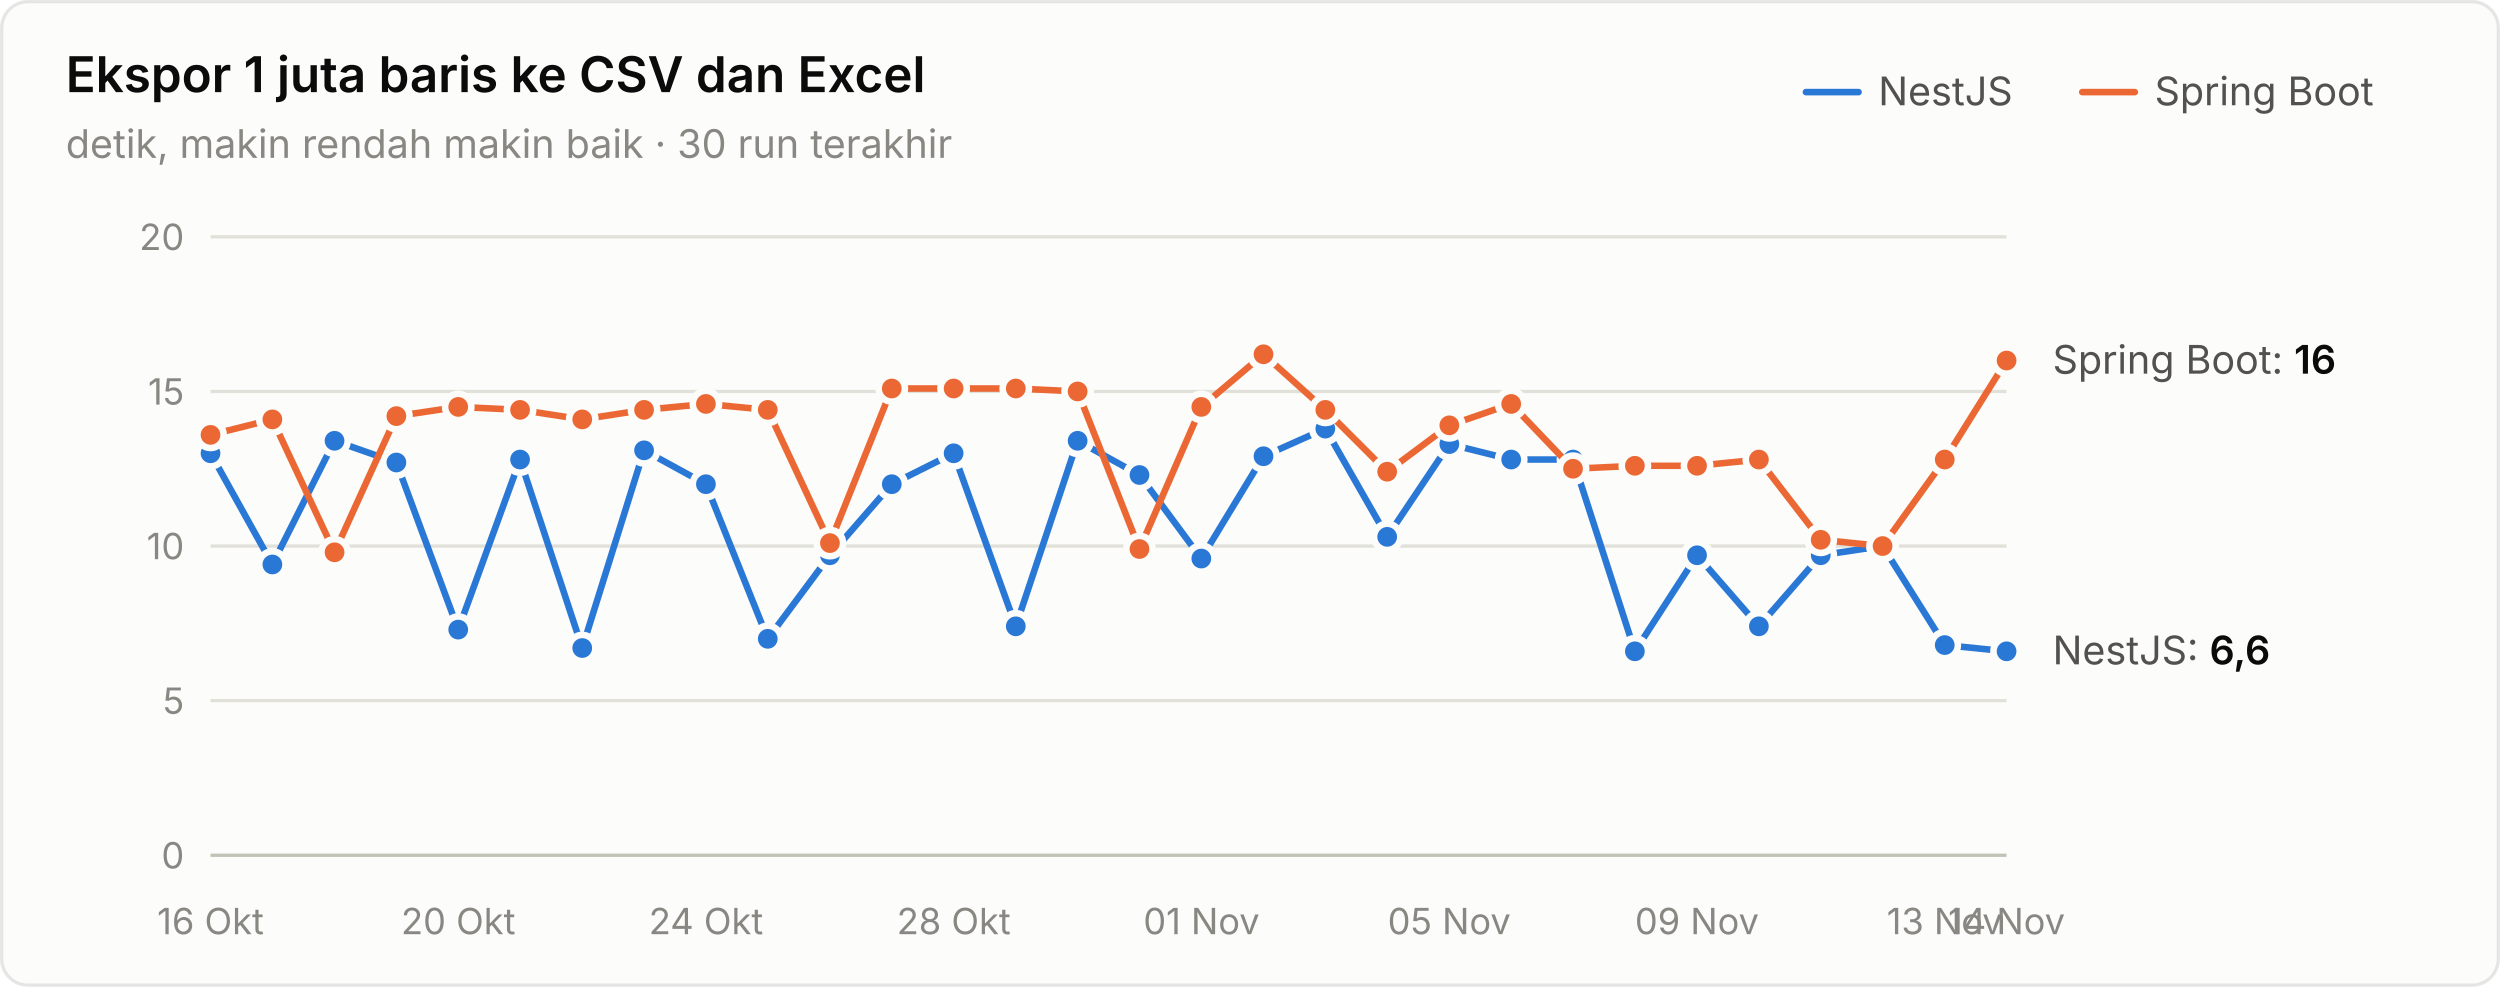
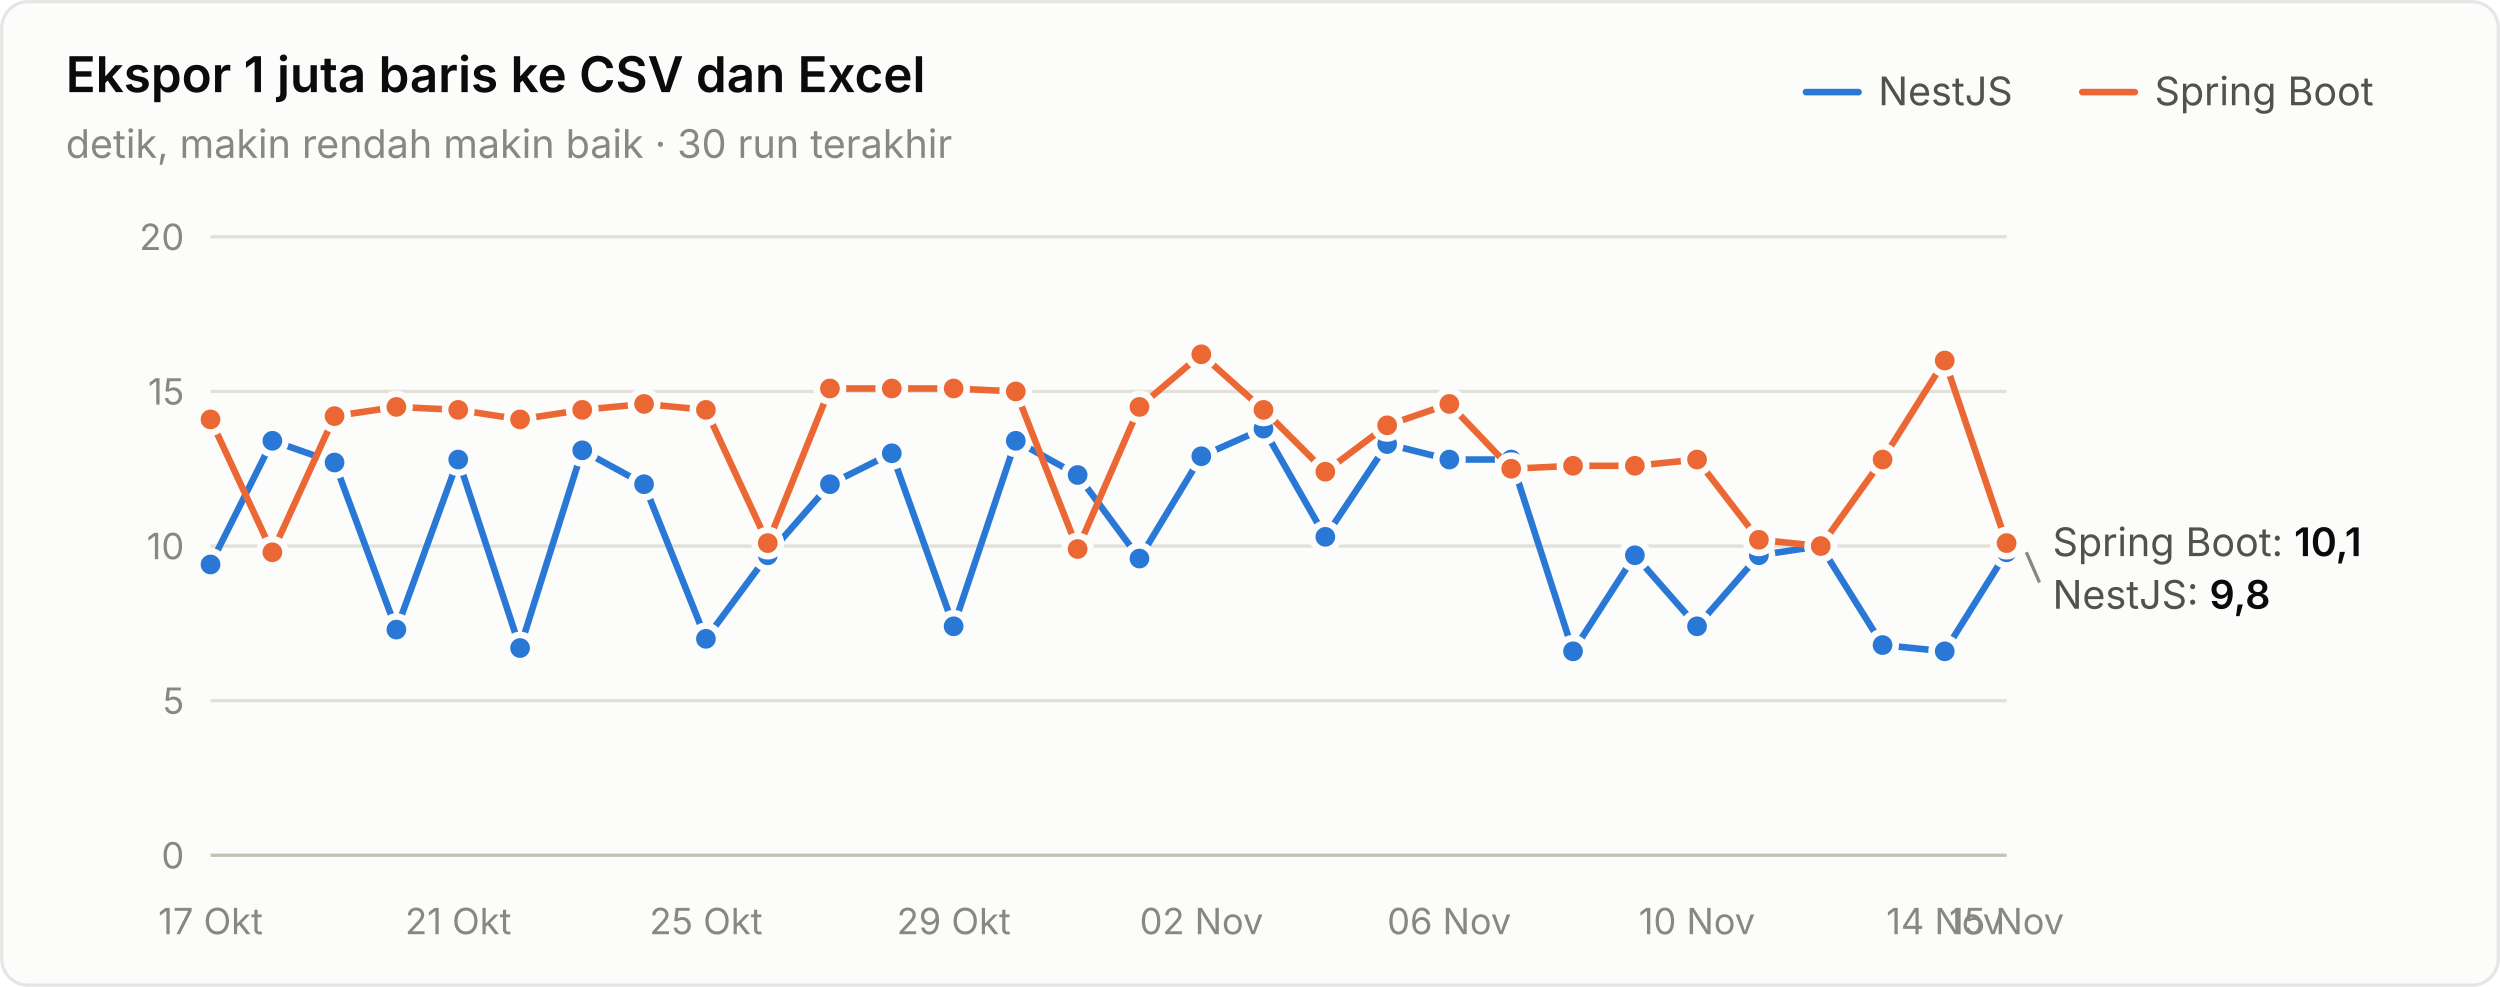
<svg xmlns="http://www.w3.org/2000/svg" width="760" height="300" viewBox="0 0 760 300" role="img" aria-label="Ekspor 1 juta baris ke CSV dan Excel">
  <style>text{font-family:system-ui,-apple-system,"Segoe UI",sans-serif}.angka{font-variant-numeric:tabular-nums}</style>
  <rect x="0.5" y="0.5" width="759" height="299" rx="8" fill="#fcfcfb" stroke="rgba(11,11,11,0.10)" />
  <text x="20" y="28" font-size="15" font-weight="600" fill="#0b0b0b">Ekspor 1 juta baris ke CSV dan Excel</text>
  <text x="20" y="48" font-size="12" fill="#898781">detik, makin rendah makin baik · 30 run terakhir</text>
  <text x="655" y="32" font-size="12" fill="#52514e">Spring Boot</text>
  <line x1="633" y1="28" x2="649" y2="28" stroke="#eb6834" stroke-width="2" stroke-linecap="round" />
  <text x="571" y="32" font-size="12" fill="#52514e">NestJS</text>
  <line x1="549" y1="28" x2="565" y2="28" stroke="#2a78d6" stroke-width="2" stroke-linecap="round" />
  <line x1="64" y1="260" x2="610" y2="260" stroke="#c3c2b7" stroke-width="1" />
  <text class="angka" x="56" y="264" font-size="11" text-anchor="end" fill="#898781">0</text>
  <line x1="64" y1="213" x2="610" y2="213" stroke="#e1e0d9" stroke-width="1" />
  <text class="angka" x="56" y="217" font-size="11" text-anchor="end" fill="#898781">5</text>
  <line x1="64" y1="166" x2="610" y2="166" stroke="#e1e0d9" stroke-width="1" />
  <text class="angka" x="56" y="170" font-size="11" text-anchor="end" fill="#898781">10</text>
  <line x1="64" y1="119" x2="610" y2="119" stroke="#e1e0d9" stroke-width="1" />
  <text class="angka" x="56" y="123" font-size="11" text-anchor="end" fill="#898781">15</text>
  <line x1="64" y1="72" x2="610" y2="72" stroke="#e1e0d9" stroke-width="1" />
  <text class="angka" x="56" y="76" font-size="11" text-anchor="end" fill="#898781">20</text>
-   <text x="64" y="284" font-size="11" text-anchor="middle" fill="#898781">16 Okt</text>
-   <text x="139.31" y="284" font-size="11" text-anchor="middle" fill="#898781">20 Okt</text>
-   <text x="214.621" y="284" font-size="11" text-anchor="middle" fill="#898781">24 Okt</text>
-   <text x="289.931" y="284" font-size="11" text-anchor="middle" fill="#898781">28 Okt</text>
-   <text x="365.241" y="284" font-size="11" text-anchor="middle" fill="#898781">01 Nov</text>
-   <text x="440.552" y="284" font-size="11" text-anchor="middle" fill="#898781">05 Nov</text>
-   <text x="515.862" y="284" font-size="11" text-anchor="middle" fill="#898781">09 Nov</text>
-   <text x="591.172" y="284" font-size="11" text-anchor="middle" fill="#898781">13 Nov</text>
-   <text x="610" y="284" font-size="11" text-anchor="middle" fill="#898781">14 Nov</text>
-   <path d="M64.0,137.8 L82.8,171.6 L101.7,134.0 L120.5,140.6 L139.3,191.4 L158.1,139.7 L177.0,197.0 L195.8,136.9 L214.6,147.2 L233.4,194.2 L252.3,168.8 L271.1,147.2 L289.9,137.8 L308.8,190.4 L327.6,134.0 L346.4,144.4 L365.2,169.8 L384.1,138.7 L402.9,130.3 L421.7,163.2 L440.6,135.0 L459.4,139.7 L478.2,139.7 L497.0,198.0 L515.9,168.8 L534.7,190.4 L553.5,168.8 L572.3,166.0 L591.2,196.1 L610.0,198.0" fill="none" stroke="#2a78d6" stroke-width="2" stroke-linejoin="round" stroke-linecap="round" />
-   <circle cx="64.0" cy="137.8" r="4" fill="#2a78d6" stroke="#fcfcfb" stroke-width="2" />
-   <circle cx="82.8" cy="171.6" r="4" fill="#2a78d6" stroke="#fcfcfb" stroke-width="2" />
-   <circle cx="101.7" cy="134.0" r="4" fill="#2a78d6" stroke="#fcfcfb" stroke-width="2" />
-   <circle cx="120.5" cy="140.6" r="4" fill="#2a78d6" stroke="#fcfcfb" stroke-width="2" />
-   <circle cx="139.3" cy="191.4" r="4" fill="#2a78d6" stroke="#fcfcfb" stroke-width="2" />
-   <circle cx="158.1" cy="139.7" r="4" fill="#2a78d6" stroke="#fcfcfb" stroke-width="2" />
-   <circle cx="177.0" cy="197.0" r="4" fill="#2a78d6" stroke="#fcfcfb" stroke-width="2" />
-   <circle cx="195.8" cy="136.9" r="4" fill="#2a78d6" stroke="#fcfcfb" stroke-width="2" />
-   <circle cx="214.6" cy="147.2" r="4" fill="#2a78d6" stroke="#fcfcfb" stroke-width="2" />
-   <circle cx="233.4" cy="194.2" r="4" fill="#2a78d6" stroke="#fcfcfb" stroke-width="2" />
-   <circle cx="252.3" cy="168.8" r="4" fill="#2a78d6" stroke="#fcfcfb" stroke-width="2" />
-   <circle cx="271.1" cy="147.2" r="4" fill="#2a78d6" stroke="#fcfcfb" stroke-width="2" />
-   <circle cx="289.9" cy="137.8" r="4" fill="#2a78d6" stroke="#fcfcfb" stroke-width="2" />
-   <circle cx="308.8" cy="190.4" r="4" fill="#2a78d6" stroke="#fcfcfb" stroke-width="2" />
-   <circle cx="327.6" cy="134.0" r="4" fill="#2a78d6" stroke="#fcfcfb" stroke-width="2" />
-   <circle cx="346.4" cy="144.4" r="4" fill="#2a78d6" stroke="#fcfcfb" stroke-width="2" />
-   <circle cx="365.2" cy="169.8" r="4" fill="#2a78d6" stroke="#fcfcfb" stroke-width="2" />
-   <circle cx="384.1" cy="138.7" r="4" fill="#2a78d6" stroke="#fcfcfb" stroke-width="2" />
-   <circle cx="402.9" cy="130.3" r="4" fill="#2a78d6" stroke="#fcfcfb" stroke-width="2" />
-   <circle cx="421.7" cy="163.2" r="4" fill="#2a78d6" stroke="#fcfcfb" stroke-width="2" />
-   <circle cx="440.6" cy="135.0" r="4" fill="#2a78d6" stroke="#fcfcfb" stroke-width="2" />
+   <text x="64" y="284" font-size="11" text-anchor="middle" fill="#898781">17 Okt</text>
+   <text x="139.31" y="284" font-size="11" text-anchor="middle" fill="#898781">21 Okt</text>
+   <text x="214.621" y="284" font-size="11" text-anchor="middle" fill="#898781">25 Okt</text>
+   <text x="289.931" y="284" font-size="11" text-anchor="middle" fill="#898781">29 Okt</text>
+   <text x="365.241" y="284" font-size="11" text-anchor="middle" fill="#898781">02 Nov</text>
+   <text x="440.552" y="284" font-size="11" text-anchor="middle" fill="#898781">06 Nov</text>
+   <text x="515.862" y="284" font-size="11" text-anchor="middle" fill="#898781">10 Nov</text>
+   <text x="591.172" y="284" font-size="11" text-anchor="middle" fill="#898781">14 Nov</text>
+   <text x="610" y="284" font-size="11" text-anchor="middle" fill="#898781">15 Nov</text>
+   <path d="M64.0,171.6 L82.8,134.0 L101.7,140.6 L120.5,191.4 L139.3,139.7 L158.1,197.0 L177.0,136.9 L195.8,147.2 L214.6,194.2 L233.4,168.8 L252.3,147.2 L271.1,137.8 L289.9,190.4 L308.8,134.0 L327.6,144.4 L346.4,169.8 L365.2,138.7 L384.1,130.3 L402.9,163.2 L421.7,135.0 L440.6,139.7 L459.4,139.7 L478.2,198.0 L497.0,168.8 L515.9,190.4 L534.7,168.8 L553.5,166.0 L572.3,196.1 L591.2,198.0 L610.0,167.9" fill="none" stroke="#2a78d6" stroke-width="2" stroke-linejoin="round" stroke-linecap="round" />
+   <circle cx="64.0" cy="171.6" r="4" fill="#2a78d6" stroke="#fcfcfb" stroke-width="2" />
+   <circle cx="82.8" cy="134.0" r="4" fill="#2a78d6" stroke="#fcfcfb" stroke-width="2" />
+   <circle cx="101.7" cy="140.6" r="4" fill="#2a78d6" stroke="#fcfcfb" stroke-width="2" />
+   <circle cx="120.5" cy="191.4" r="4" fill="#2a78d6" stroke="#fcfcfb" stroke-width="2" />
+   <circle cx="139.3" cy="139.7" r="4" fill="#2a78d6" stroke="#fcfcfb" stroke-width="2" />
+   <circle cx="158.1" cy="197.0" r="4" fill="#2a78d6" stroke="#fcfcfb" stroke-width="2" />
+   <circle cx="177.0" cy="136.9" r="4" fill="#2a78d6" stroke="#fcfcfb" stroke-width="2" />
+   <circle cx="195.8" cy="147.2" r="4" fill="#2a78d6" stroke="#fcfcfb" stroke-width="2" />
+   <circle cx="214.6" cy="194.2" r="4" fill="#2a78d6" stroke="#fcfcfb" stroke-width="2" />
+   <circle cx="233.4" cy="168.8" r="4" fill="#2a78d6" stroke="#fcfcfb" stroke-width="2" />
+   <circle cx="252.3" cy="147.2" r="4" fill="#2a78d6" stroke="#fcfcfb" stroke-width="2" />
+   <circle cx="271.1" cy="137.8" r="4" fill="#2a78d6" stroke="#fcfcfb" stroke-width="2" />
+   <circle cx="289.9" cy="190.4" r="4" fill="#2a78d6" stroke="#fcfcfb" stroke-width="2" />
+   <circle cx="308.8" cy="134.0" r="4" fill="#2a78d6" stroke="#fcfcfb" stroke-width="2" />
+   <circle cx="327.6" cy="144.4" r="4" fill="#2a78d6" stroke="#fcfcfb" stroke-width="2" />
+   <circle cx="346.4" cy="169.8" r="4" fill="#2a78d6" stroke="#fcfcfb" stroke-width="2" />
+   <circle cx="365.2" cy="138.7" r="4" fill="#2a78d6" stroke="#fcfcfb" stroke-width="2" />
+   <circle cx="384.1" cy="130.3" r="4" fill="#2a78d6" stroke="#fcfcfb" stroke-width="2" />
+   <circle cx="402.9" cy="163.2" r="4" fill="#2a78d6" stroke="#fcfcfb" stroke-width="2" />
+   <circle cx="421.7" cy="135.0" r="4" fill="#2a78d6" stroke="#fcfcfb" stroke-width="2" />
+   <circle cx="440.6" cy="139.7" r="4" fill="#2a78d6" stroke="#fcfcfb" stroke-width="2" />
  <circle cx="459.4" cy="139.7" r="4" fill="#2a78d6" stroke="#fcfcfb" stroke-width="2" />
-   <circle cx="478.2" cy="139.7" r="4" fill="#2a78d6" stroke="#fcfcfb" stroke-width="2" />
-   <circle cx="497.0" cy="198.0" r="4" fill="#2a78d6" stroke="#fcfcfb" stroke-width="2" />
-   <circle cx="515.9" cy="168.8" r="4" fill="#2a78d6" stroke="#fcfcfb" stroke-width="2" />
-   <circle cx="534.7" cy="190.4" r="4" fill="#2a78d6" stroke="#fcfcfb" stroke-width="2" />
-   <circle cx="553.5" cy="168.8" r="4" fill="#2a78d6" stroke="#fcfcfb" stroke-width="2" />
-   <circle cx="572.3" cy="166.0" r="4" fill="#2a78d6" stroke="#fcfcfb" stroke-width="2" />
-   <circle cx="591.2" cy="196.1" r="4" fill="#2a78d6" stroke="#fcfcfb" stroke-width="2" />
-   <circle cx="610.0" cy="198.0" r="4" fill="#2a78d6" stroke="#fcfcfb" stroke-width="2" />
-   <path d="M64.0,132.2 L82.8,127.5 L101.7,167.9 L120.5,126.5 L139.3,123.7 L158.1,124.6 L177.0,127.5 L195.8,124.6 L214.6,122.8 L233.4,124.6 L252.3,165.1 L271.1,118.1 L289.9,118.1 L308.8,118.1 L327.6,119.0 L346.4,166.9 L365.2,123.7 L384.1,107.7 L402.9,124.6 L421.7,143.4 L440.6,129.3 L459.4,122.8 L478.2,142.5 L497.0,141.6 L515.9,141.6 L534.7,139.7 L553.5,164.1 L572.3,166.0 L591.2,139.7 L610.0,109.6" fill="none" stroke="#eb6834" stroke-width="2" stroke-linejoin="round" stroke-linecap="round" />
-   <circle cx="64.0" cy="132.2" r="4" fill="#eb6834" stroke="#fcfcfb" stroke-width="2" />
-   <circle cx="82.8" cy="127.5" r="4" fill="#eb6834" stroke="#fcfcfb" stroke-width="2" />
-   <circle cx="101.7" cy="167.9" r="4" fill="#eb6834" stroke="#fcfcfb" stroke-width="2" />
-   <circle cx="120.5" cy="126.5" r="4" fill="#eb6834" stroke="#fcfcfb" stroke-width="2" />
-   <circle cx="139.3" cy="123.7" r="4" fill="#eb6834" stroke="#fcfcfb" stroke-width="2" />
-   <circle cx="158.1" cy="124.6" r="4" fill="#eb6834" stroke="#fcfcfb" stroke-width="2" />
-   <circle cx="177.0" cy="127.5" r="4" fill="#eb6834" stroke="#fcfcfb" stroke-width="2" />
-   <circle cx="195.8" cy="124.6" r="4" fill="#eb6834" stroke="#fcfcfb" stroke-width="2" />
-   <circle cx="214.6" cy="122.8" r="4" fill="#eb6834" stroke="#fcfcfb" stroke-width="2" />
-   <circle cx="233.4" cy="124.6" r="4" fill="#eb6834" stroke="#fcfcfb" stroke-width="2" />
-   <circle cx="252.3" cy="165.1" r="4" fill="#eb6834" stroke="#fcfcfb" stroke-width="2" />
+   <circle cx="478.2" cy="198.0" r="4" fill="#2a78d6" stroke="#fcfcfb" stroke-width="2" />
+   <circle cx="497.0" cy="168.8" r="4" fill="#2a78d6" stroke="#fcfcfb" stroke-width="2" />
+   <circle cx="515.9" cy="190.4" r="4" fill="#2a78d6" stroke="#fcfcfb" stroke-width="2" />
+   <circle cx="534.7" cy="168.8" r="4" fill="#2a78d6" stroke="#fcfcfb" stroke-width="2" />
+   <circle cx="553.5" cy="166.0" r="4" fill="#2a78d6" stroke="#fcfcfb" stroke-width="2" />
+   <circle cx="572.3" cy="196.1" r="4" fill="#2a78d6" stroke="#fcfcfb" stroke-width="2" />
+   <circle cx="591.2" cy="198.0" r="4" fill="#2a78d6" stroke="#fcfcfb" stroke-width="2" />
+   <circle cx="610.0" cy="167.9" r="4" fill="#2a78d6" stroke="#fcfcfb" stroke-width="2" />
+   <path d="M64.0,127.5 L82.8,167.9 L101.7,126.5 L120.5,123.7 L139.3,124.6 L158.1,127.5 L177.0,124.6 L195.8,122.8 L214.6,124.6 L233.4,165.1 L252.3,118.1 L271.1,118.1 L289.9,118.1 L308.8,119.0 L327.6,166.9 L346.4,123.7 L365.2,107.7 L384.1,124.6 L402.9,143.4 L421.7,129.3 L440.6,122.8 L459.4,142.5 L478.2,141.6 L497.0,141.6 L515.9,139.7 L534.7,164.1 L553.5,166.0 L572.3,139.7 L591.2,109.6 L610.0,165.1" fill="none" stroke="#eb6834" stroke-width="2" stroke-linejoin="round" stroke-linecap="round" />
+   <circle cx="64.0" cy="127.5" r="4" fill="#eb6834" stroke="#fcfcfb" stroke-width="2" />
+   <circle cx="82.8" cy="167.9" r="4" fill="#eb6834" stroke="#fcfcfb" stroke-width="2" />
+   <circle cx="101.7" cy="126.5" r="4" fill="#eb6834" stroke="#fcfcfb" stroke-width="2" />
+   <circle cx="120.5" cy="123.7" r="4" fill="#eb6834" stroke="#fcfcfb" stroke-width="2" />
+   <circle cx="139.3" cy="124.6" r="4" fill="#eb6834" stroke="#fcfcfb" stroke-width="2" />
+   <circle cx="158.1" cy="127.5" r="4" fill="#eb6834" stroke="#fcfcfb" stroke-width="2" />
+   <circle cx="177.0" cy="124.6" r="4" fill="#eb6834" stroke="#fcfcfb" stroke-width="2" />
+   <circle cx="195.8" cy="122.8" r="4" fill="#eb6834" stroke="#fcfcfb" stroke-width="2" />
+   <circle cx="214.6" cy="124.6" r="4" fill="#eb6834" stroke="#fcfcfb" stroke-width="2" />
+   <circle cx="233.4" cy="165.1" r="4" fill="#eb6834" stroke="#fcfcfb" stroke-width="2" />
+   <circle cx="252.3" cy="118.1" r="4" fill="#eb6834" stroke="#fcfcfb" stroke-width="2" />
  <circle cx="271.1" cy="118.1" r="4" fill="#eb6834" stroke="#fcfcfb" stroke-width="2" />
  <circle cx="289.9" cy="118.1" r="4" fill="#eb6834" stroke="#fcfcfb" stroke-width="2" />
-   <circle cx="308.8" cy="118.1" r="4" fill="#eb6834" stroke="#fcfcfb" stroke-width="2" />
-   <circle cx="327.6" cy="119.0" r="4" fill="#eb6834" stroke="#fcfcfb" stroke-width="2" />
-   <circle cx="346.4" cy="166.9" r="4" fill="#eb6834" stroke="#fcfcfb" stroke-width="2" />
-   <circle cx="365.2" cy="123.7" r="4" fill="#eb6834" stroke="#fcfcfb" stroke-width="2" />
-   <circle cx="384.1" cy="107.7" r="4" fill="#eb6834" stroke="#fcfcfb" stroke-width="2" />
-   <circle cx="402.9" cy="124.6" r="4" fill="#eb6834" stroke="#fcfcfb" stroke-width="2" />
-   <circle cx="421.7" cy="143.4" r="4" fill="#eb6834" stroke="#fcfcfb" stroke-width="2" />
-   <circle cx="440.6" cy="129.3" r="4" fill="#eb6834" stroke="#fcfcfb" stroke-width="2" />
-   <circle cx="459.4" cy="122.8" r="4" fill="#eb6834" stroke="#fcfcfb" stroke-width="2" />
-   <circle cx="478.2" cy="142.5" r="4" fill="#eb6834" stroke="#fcfcfb" stroke-width="2" />
+   <circle cx="308.8" cy="119.0" r="4" fill="#eb6834" stroke="#fcfcfb" stroke-width="2" />
+   <circle cx="327.6" cy="166.9" r="4" fill="#eb6834" stroke="#fcfcfb" stroke-width="2" />
+   <circle cx="346.4" cy="123.7" r="4" fill="#eb6834" stroke="#fcfcfb" stroke-width="2" />
+   <circle cx="365.2" cy="107.7" r="4" fill="#eb6834" stroke="#fcfcfb" stroke-width="2" />
+   <circle cx="384.1" cy="124.6" r="4" fill="#eb6834" stroke="#fcfcfb" stroke-width="2" />
+   <circle cx="402.9" cy="143.4" r="4" fill="#eb6834" stroke="#fcfcfb" stroke-width="2" />
+   <circle cx="421.7" cy="129.3" r="4" fill="#eb6834" stroke="#fcfcfb" stroke-width="2" />
+   <circle cx="440.6" cy="122.8" r="4" fill="#eb6834" stroke="#fcfcfb" stroke-width="2" />
+   <circle cx="459.4" cy="142.5" r="4" fill="#eb6834" stroke="#fcfcfb" stroke-width="2" />
+   <circle cx="478.2" cy="141.6" r="4" fill="#eb6834" stroke="#fcfcfb" stroke-width="2" />
  <circle cx="497.0" cy="141.6" r="4" fill="#eb6834" stroke="#fcfcfb" stroke-width="2" />
-   <circle cx="515.9" cy="141.6" r="4" fill="#eb6834" stroke="#fcfcfb" stroke-width="2" />
-   <circle cx="534.7" cy="139.7" r="4" fill="#eb6834" stroke="#fcfcfb" stroke-width="2" />
-   <circle cx="553.5" cy="164.1" r="4" fill="#eb6834" stroke="#fcfcfb" stroke-width="2" />
-   <circle cx="572.3" cy="166.0" r="4" fill="#eb6834" stroke="#fcfcfb" stroke-width="2" />
-   <circle cx="591.2" cy="139.7" r="4" fill="#eb6834" stroke="#fcfcfb" stroke-width="2" />
-   <circle cx="610.0" cy="109.6" r="4" fill="#eb6834" stroke="#fcfcfb" stroke-width="2" />
-   <text class="angka" x="624" y="113.6" font-size="12" fill="#52514e">Spring Boot: <tspan fill="#0b0b0b" font-weight="600">16</tspan>
+   <circle cx="515.9" cy="139.7" r="4" fill="#eb6834" stroke="#fcfcfb" stroke-width="2" />
+   <circle cx="534.7" cy="164.1" r="4" fill="#eb6834" stroke="#fcfcfb" stroke-width="2" />
+   <circle cx="553.5" cy="166.0" r="4" fill="#eb6834" stroke="#fcfcfb" stroke-width="2" />
+   <circle cx="572.3" cy="139.7" r="4" fill="#eb6834" stroke="#fcfcfb" stroke-width="2" />
+   <circle cx="591.2" cy="109.6" r="4" fill="#eb6834" stroke="#fcfcfb" stroke-width="2" />
+   <circle cx="610.0" cy="165.1" r="4" fill="#eb6834" stroke="#fcfcfb" stroke-width="2" />
+   <text class="angka" x="624" y="169.06" font-size="12" fill="#52514e">Spring Boot: <tspan fill="#0b0b0b" font-weight="600">10,1</tspan>
  </text>
-   <text class="angka" x="624" y="201.96" font-size="12" fill="#52514e">NestJS: <tspan fill="#0b0b0b" font-weight="600">6,6</tspan>
+   <line x1="616" y1="167.88" x2="620" y2="177.06" stroke="#898781" stroke-width="1" />
+   <text class="angka" x="624" y="185.06" font-size="12" fill="#52514e">NestJS: <tspan fill="#0b0b0b" font-weight="600">9,8</tspan>
  </text>
</svg>
